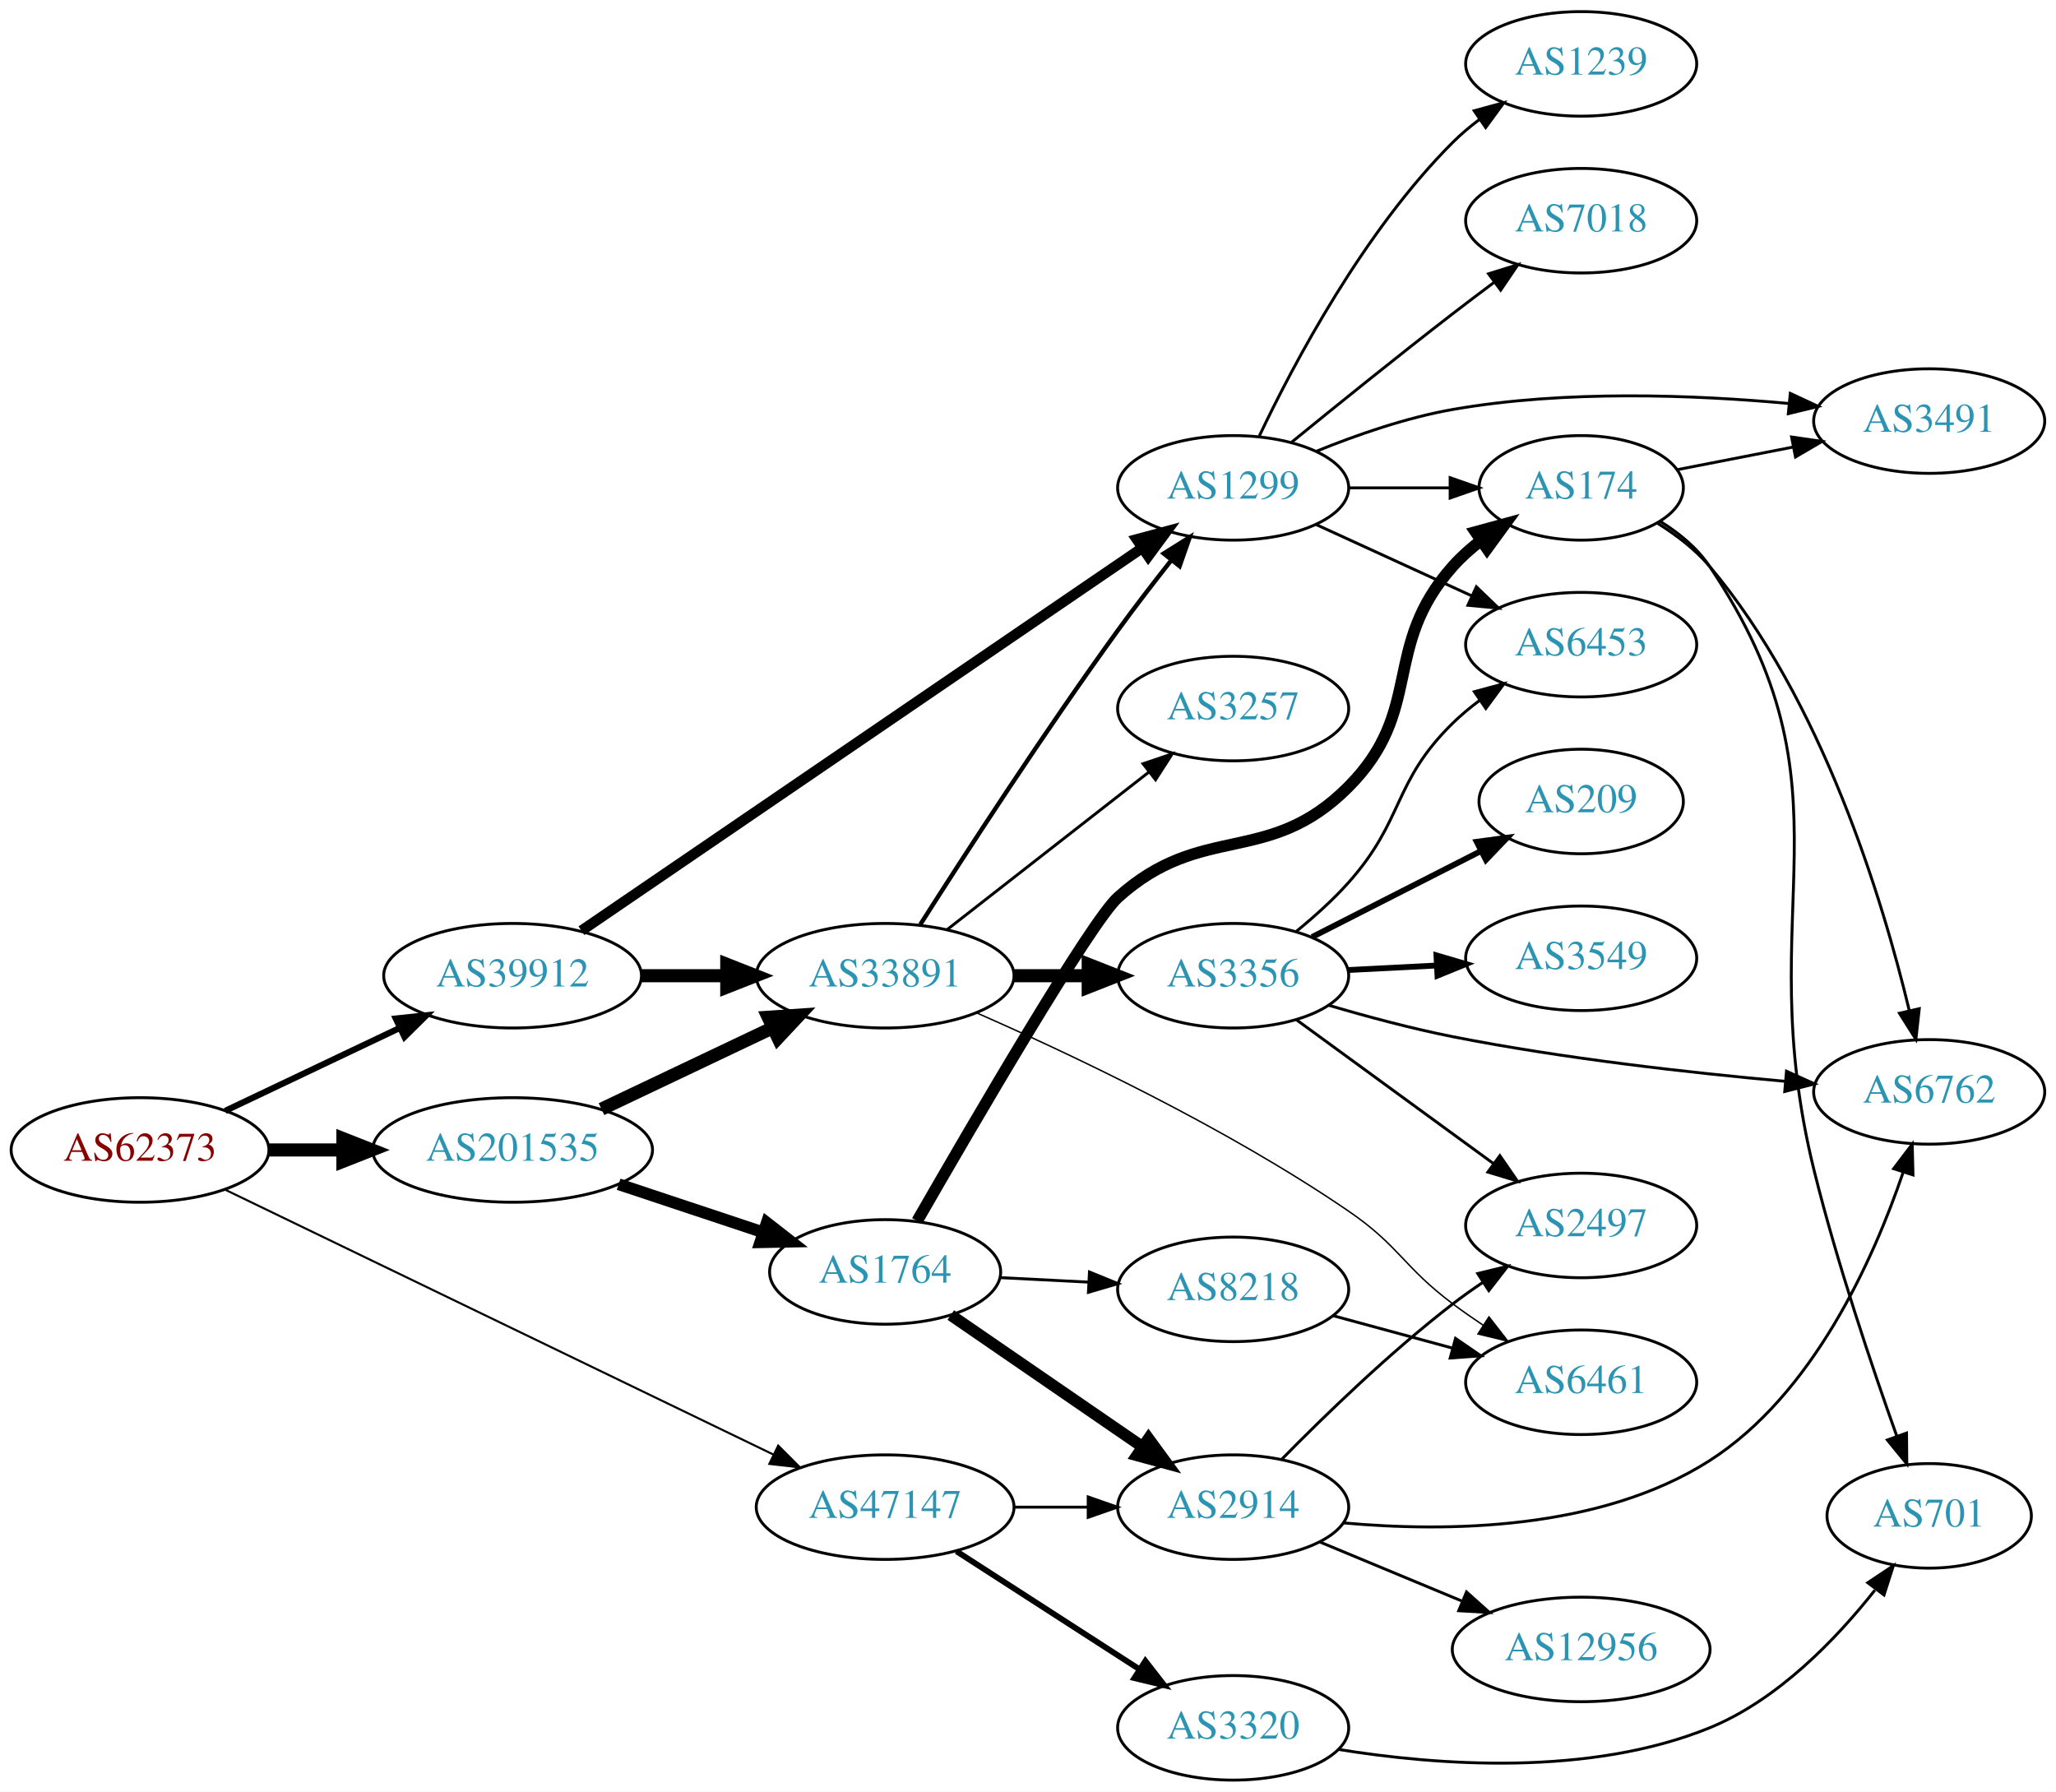
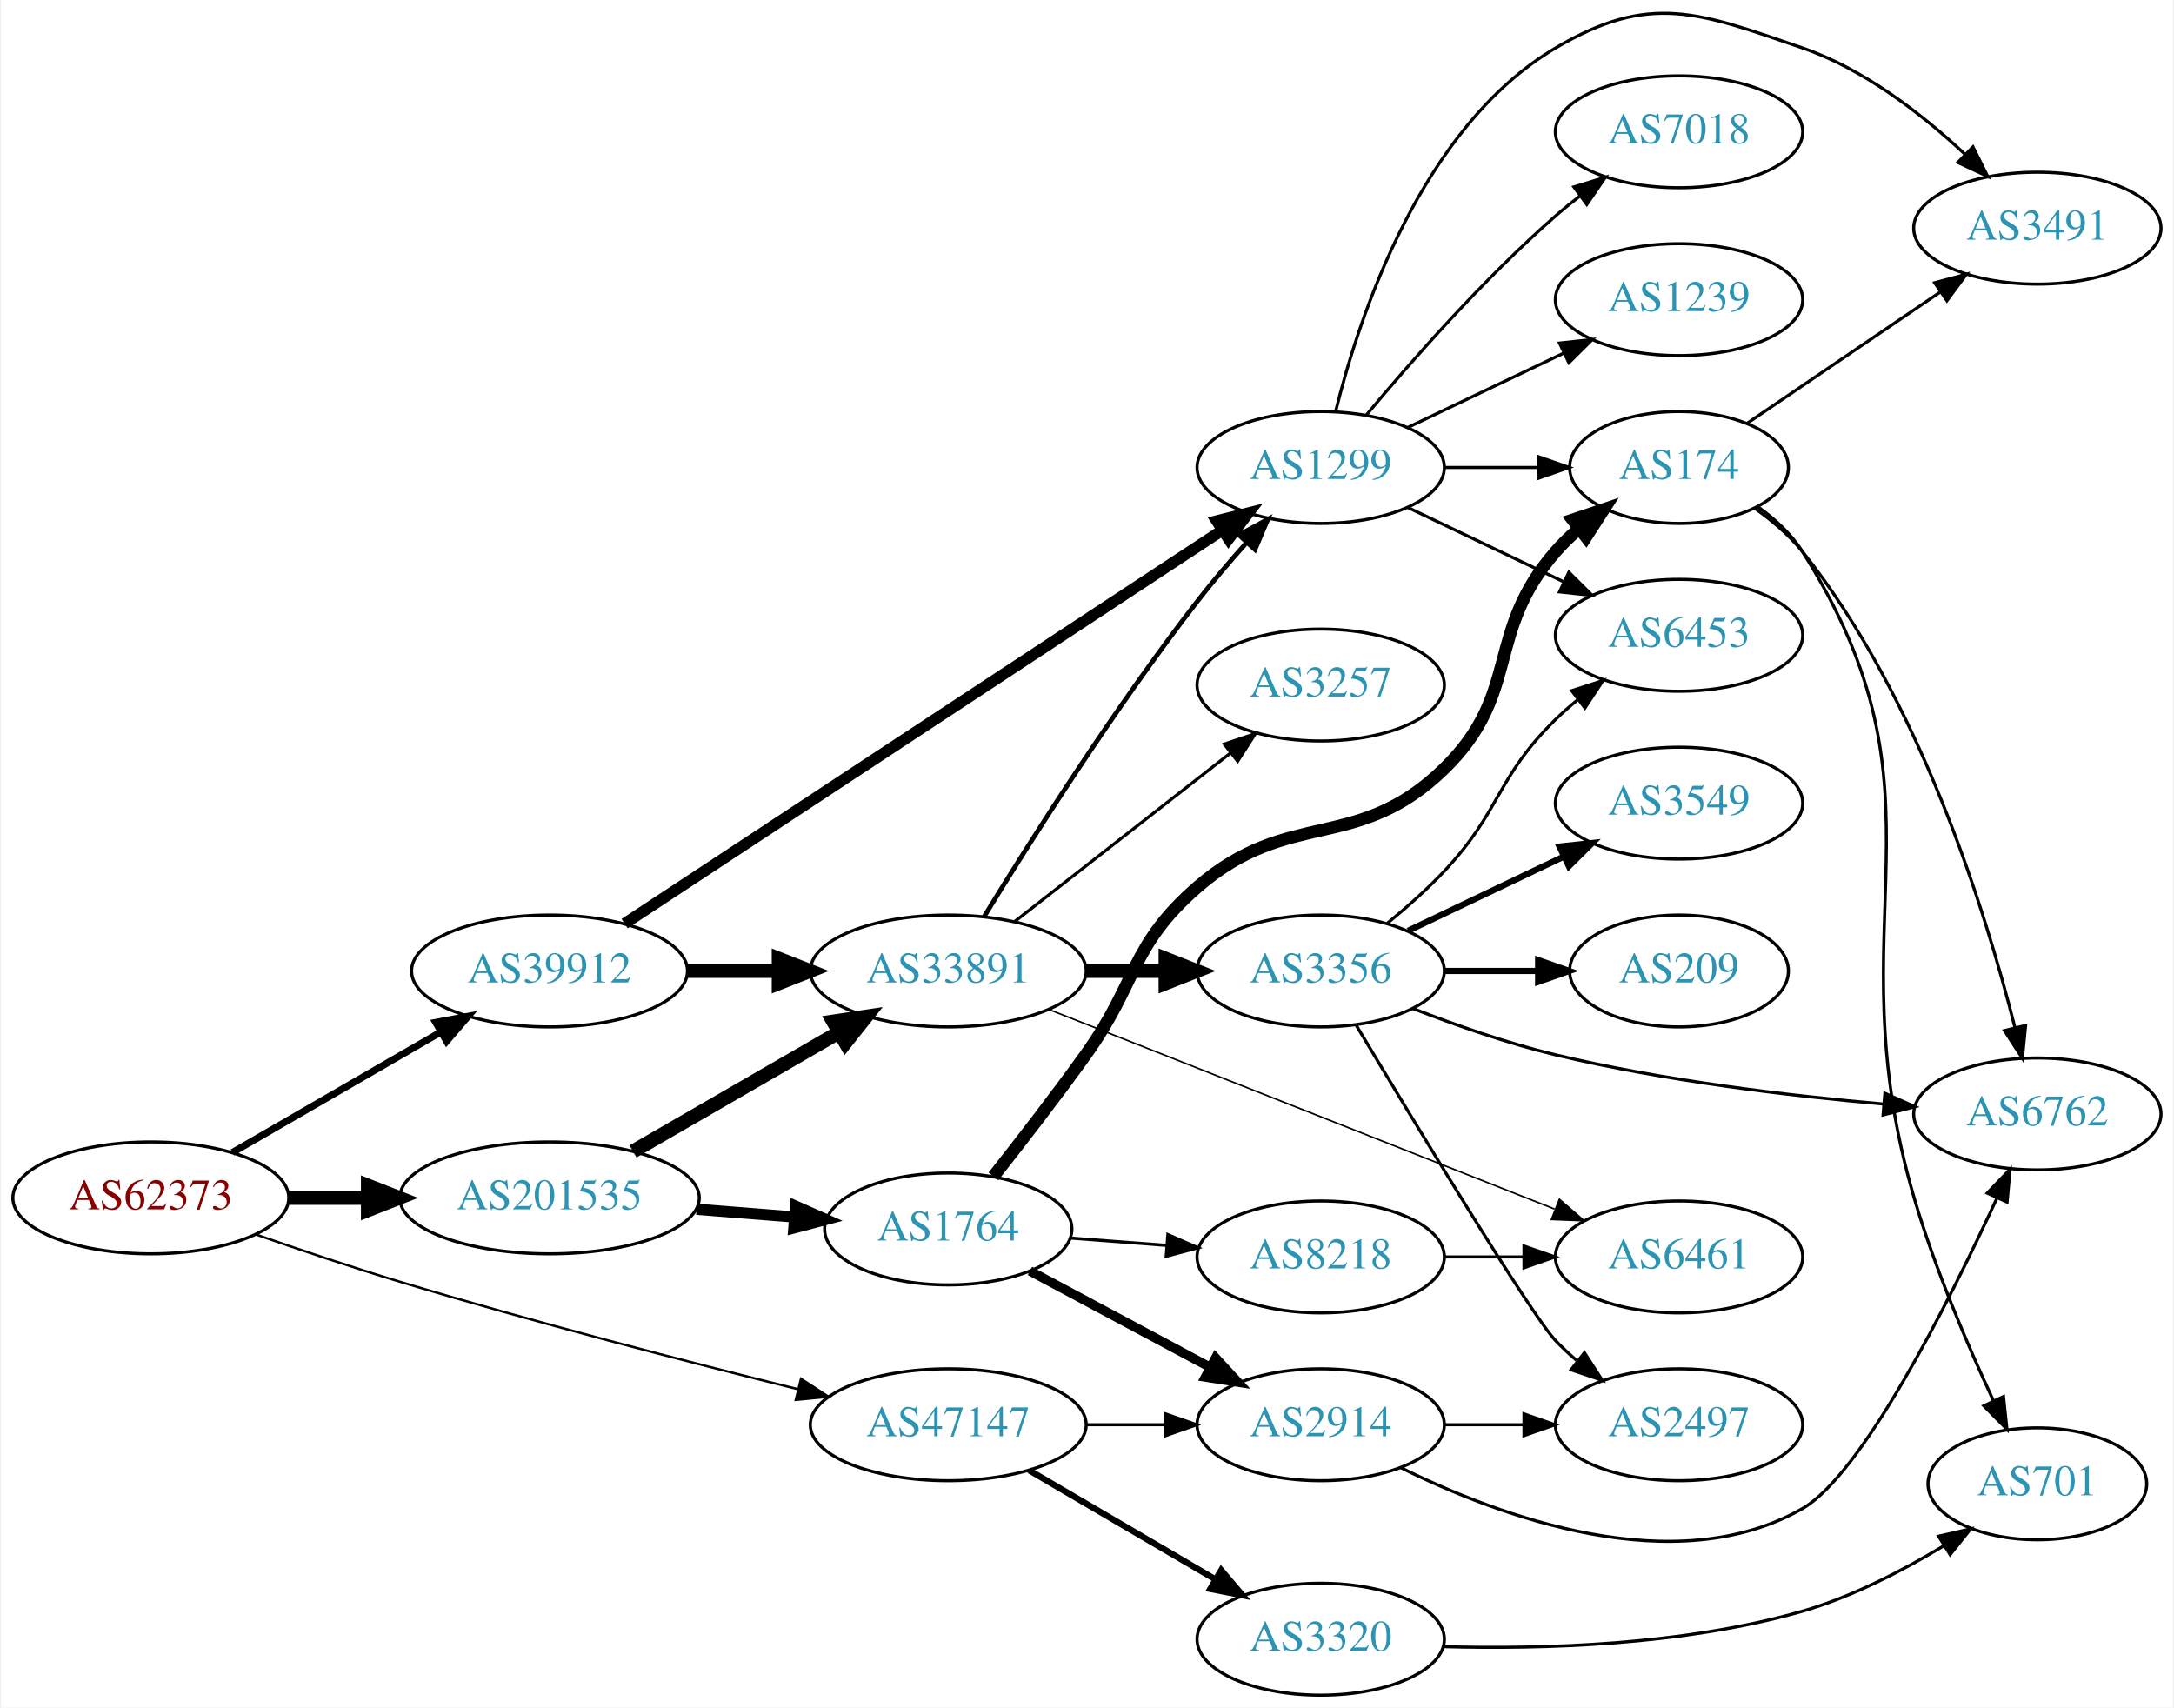
- <svg xmlns="http://www.w3.org/2000/svg" xmlns:xlink="http://www.w3.org/1999/xlink" width="708pt" height="617pt" viewBox="0.00 0.00 707.95 617.00">
-   <g id="graph0" class="graph" transform="scale(1 1) rotate(0) translate(4 613)">
-     <polygon fill="white" stroke="none" points="-4,4 -4,-613 703.954,-613 703.954,4 -4,4" />
+ <svg xmlns="http://www.w3.org/2000/svg" xmlns:xlink="http://www.w3.org/1999/xlink" width="699pt" height="549pt" viewBox="0.00 0.00 698.85 549.40">
+   <g id="graph0" class="graph" transform="scale(1 1) rotate(0) translate(4 545.404)">
+     <polygon fill="white" stroke="none" points="-4,4 -4,-545.404 694.855,-545.404 694.855,4 -4,4" />
    <g id="node1" class="node">
      <g id="a_node1">
        <a xlink:href="/asn/62373" xlink:title="AS62373 ~ Christian Singerl [AT]">
-           <ellipse fill="#ffffff" stroke="black" cx="44.196" cy="-217" rx="44.393" ry="18" />
-           <text text-anchor="middle" x="44.196" y="-213.3" font-family="Times,serif" font-size="14.00" fill="#880000">AS62373</text>
+           <ellipse fill="#ffffff" stroke="black" cx="44.196" cy="-160" rx="44.393" ry="18" />
+           <text text-anchor="middle" x="44.196" y="-156.3" font-family="Times,serif" font-size="14.00" fill="#880000">AS62373</text>
        </a>
      </g>
    </g>
    <g id="node2" class="node">
      <g id="a_node2">
        <a xlink:href="/asn/39912" xlink:title="AS39912 ~ oja.at GmbH [AT]">
-           <ellipse fill="#ffffff" stroke="black" cx="172.488" cy="-277" rx="44.393" ry="18" />
-           <text text-anchor="middle" x="172.488" y="-273.3" font-family="Times,serif" font-size="14.00" fill="#2c94b3">AS39912</text>
+           <ellipse fill="#ffffff" stroke="black" cx="172.488" cy="-233" rx="44.393" ry="18" />
+           <text text-anchor="middle" x="172.488" y="-229.3" font-family="Times,serif" font-size="14.00" fill="#2c94b3">AS39912</text>
        </a>
      </g>
    </g>
    <g id="edge1" class="edge">
-       <path fill="none" stroke="black" stroke-width="2.132" d="M73.538,-230.465C91.288,-238.898 114.372,-249.865 133.673,-259.034" />
-       <polygon fill="black" stroke="black" stroke-width="2.132" points="132.269,-262.242 142.803,-263.372 135.273,-255.92 132.269,-262.242" />
+       <path fill="none" stroke="black" stroke-width="2.25" d="M70.45,-174.597C89.723,-185.738 116.47,-201.198 137.603,-213.414" />
+       <polygon fill="black" stroke="black" stroke-width="2.25" points="135.869,-216.454 146.278,-218.428 139.372,-210.393 135.869,-216.454" />
    </g>
    <g id="node3" class="node">
      <g id="a_node3">
        <a xlink:href="/asn/47147" xlink:title="AS47147 ~ ANEXIA Internetdienstleistungs GmbH [AT]">
-           <ellipse fill="#ffffff" stroke="black" cx="300.78" cy="-94" rx="44.393" ry="18" />
-           <text text-anchor="middle" x="300.78" y="-90.3" font-family="Times,serif" font-size="14.00" fill="#2c94b3">AS47147</text>
+           <ellipse fill="#ffffff" stroke="black" cx="300.78" cy="-87" rx="44.393" ry="18" />
+           <text text-anchor="middle" x="300.78" y="-83.3" font-family="Times,serif" font-size="14.00" fill="#2c94b3">AS47147</text>
        </a>
      </g>
    </g>
    <g id="edge2" class="edge">
-       <path fill="none" stroke="black" stroke-width="0.711" d="M73.414,-203.367C119.483,-181.109 210.861,-136.96 262.313,-112.102" />
-       <polygon fill="black" stroke="black" stroke-width="0.711" points="263.954,-115.196 271.436,-107.694 260.909,-108.893 263.954,-115.196" />
+       <path fill="none" stroke="black" stroke-width="0.75" d="M78.162,-148.167C92.318,-143.241 109.092,-137.608 124.392,-133 167.326,-120.069 216.78,-107.287 252.207,-98.491" />
+       <polygon fill="black" stroke="black" stroke-width="0.75" points="253.399,-101.802 262.268,-96.007 251.721,-95.006 253.399,-101.802" />
    </g>
    <g id="node4" class="node">
      <g id="a_node4">
        <a xlink:href="/asn/201535" xlink:title="AS201535 ~ andom-tec [AT]">
-           <ellipse fill="#ffffff" stroke="black" cx="172.488" cy="-217" rx="48.192" ry="18" />
-           <text text-anchor="middle" x="172.488" y="-213.3" font-family="Times,serif" font-size="14.00" fill="#2c94b3">AS201535</text>
+           <ellipse fill="#ffffff" stroke="black" cx="172.488" cy="-160" rx="48.192" ry="18" />
+           <text text-anchor="middle" x="172.488" y="-156.3" font-family="Times,serif" font-size="14.00" fill="#2c94b3">AS201535</text>
        </a>
      </g>
    </g>
    <g id="edge3" class="edge">
-       <path fill="none" stroke="black" stroke-width="4.5" d="M88.659,-217C96.775,-217 105.373,-217 113.838,-217" />
-       <polygon fill="black" stroke="black" stroke-width="4.5" points="114.057,-220.938 124.057,-217 114.057,-213.063 114.057,-220.938" />
+       <path fill="none" stroke="black" stroke-width="4.5" d="M88.659,-160C96.775,-160 105.373,-160 113.838,-160" />
+       <polygon fill="black" stroke="black" stroke-width="4.5" points="114.057,-163.938 124.057,-160 114.057,-156.063 114.057,-163.938" />
    </g>
    <g id="node5" class="node">
      <g id="a_node5">
        <a xlink:href="/asn/1299" xlink:title="AS1299 ~ Telia Carrier [EU]">
-           <ellipse fill="#ffffff" stroke="black" cx="420.622" cy="-445" rx="39.794" ry="18" />
-           <text text-anchor="middle" x="420.622" y="-441.3" font-family="Times,serif" font-size="14.00" fill="#2c94b3">AS1299</text>
+           <ellipse fill="#ffffff" stroke="black" cx="420.622" cy="-395" rx="39.794" ry="18" />
+           <text text-anchor="middle" x="420.622" y="-391.3" font-family="Times,serif" font-size="14.00" fill="#2c94b3">AS1299</text>
        </a>
      </g>
    </g>
    <g id="edge4" class="edge">
-       <path fill="none" stroke="black" stroke-width="3.6" d="M196.202,-292.504C240.661,-322.849 339.182,-390.095 389.207,-424.24" />
-       <polygon fill="black" stroke="black" stroke-width="3.6" points="387.439,-427.271 397.671,-430.017 391.385,-421.489 387.439,-427.271" />
+       <path fill="none" stroke="black" stroke-width="3.6" d="M196.644,-248.241C241.236,-277.591 339.027,-341.954 388.963,-374.82" />
+       <polygon fill="black" stroke="black" stroke-width="3.6" points="387.14,-377.811 397.418,-380.385 390.989,-371.964 387.14,-377.811" />
    </g>
    <g id="node6" class="node">
      <g id="a_node6">
        <a xlink:href="/asn/33891" xlink:title="AS33891 ~ CORE-BACKBONE GMBH GLOBAL NETWORK [DE]">
-           <ellipse fill="#ffffff" stroke="black" cx="300.78" cy="-277" rx="44.393" ry="18" />
-           <text text-anchor="middle" x="300.78" y="-273.3" font-family="Times,serif" font-size="14.00" fill="#2c94b3">AS33891</text>
+           <ellipse fill="#ffffff" stroke="black" cx="300.78" cy="-233" rx="44.393" ry="18" />
+           <text text-anchor="middle" x="300.78" y="-229.3" font-family="Times,serif" font-size="14.00" fill="#2c94b3">AS33891</text>
        </a>
      </g>
    </g>
    <g id="edge5" class="edge">
-       <path fill="none" stroke="black" stroke-width="4.5" d="M216.95,-277C226.377,-277 236.453,-277 246.216,-277" />
-       <polygon fill="black" stroke="black" stroke-width="4.5" points="246.237,-280.938 256.237,-277 246.237,-273.063 246.237,-280.938" />
+       <path fill="none" stroke="black" stroke-width="4.5" d="M216.95,-233C226.377,-233 236.453,-233 246.216,-233" />
+       <polygon fill="black" stroke="black" stroke-width="4.5" points="246.237,-236.938 256.237,-233 246.237,-229.063 246.237,-236.938" />
    </g>
    <g id="node19" class="node">
      <g id="a_node19">
-         <a xlink:href="/asn/2914" xlink:title="AS2914 ~ NTT America, Inc. [US]">
-           <ellipse fill="#ffffff" stroke="black" cx="420.622" cy="-94" rx="39.794" ry="18" />
-           <text text-anchor="middle" x="420.622" y="-90.3" font-family="Times,serif" font-size="14.00" fill="#2c94b3">AS2914</text>
-         </a>
-       </g>
-     </g>
-     <g id="edge20" class="edge">
-       <path fill="none" stroke="black" d="M344.991,-94C353.303,-94 362.066,-94 370.548,-94" />
-       <polygon fill="black" stroke="black" points="370.707,-97.5 380.707,-94 370.707,-90.5 370.707,-97.5" />
-     </g>
-     <g id="node20" class="node">
-       <g id="a_node20">
        <a xlink:href="/asn/3320" xlink:title="AS3320 ~ DTAG [DE]">
          <ellipse fill="#ffffff" stroke="black" cx="420.622" cy="-18" rx="39.794" ry="18" />
          <text text-anchor="middle" x="420.622" y="-14.3" font-family="Times,serif" font-size="14.00" fill="#2c94b3">AS3320</text>
        </a>
      </g>
    </g>
+     <g id="edge20" class="edge">
+       <path fill="none" stroke="black" stroke-width="2" d="M326.771,-72.367C344.269,-62.122 367.822,-48.331 386.827,-37.202" />
+       <polygon fill="black" stroke="black" stroke-width="2" points="388.612,-40.213 395.473,-32.14 385.075,-34.173 388.612,-40.213" />
+     </g>
+     <g id="node20" class="node">
+       <g id="a_node20">
+         <a xlink:href="/asn/2914" xlink:title="AS2914 ~ NTT America, Inc. [US]">
+           <ellipse fill="#ffffff" stroke="black" cx="420.622" cy="-87" rx="39.794" ry="18" />
+           <text text-anchor="middle" x="420.622" y="-83.3" font-family="Times,serif" font-size="14.00" fill="#2c94b3">AS2914</text>
+         </a>
+       </g>
+     </g>
    <g id="edge21" class="edge">
-       <path fill="none" stroke="black" stroke-width="2" d="M325.344,-78.803C343.4,-67.158 368.486,-50.979 388.242,-38.238" />
-       <polygon fill="black" stroke="black" stroke-width="2" points="390.393,-41.016 396.9,-32.654 386.599,-35.133 390.393,-41.016" />
-     </g>
-     <g id="edge24" class="edge">
-       <path fill="none" stroke="black" stroke-width="4.5" d="M203.098,-231.067C220.686,-239.423 243.164,-250.102 262.019,-259.06" />
-       <polygon fill="black" stroke="black" stroke-width="4.5" points="260.502,-262.699 271.224,-263.434 263.882,-255.586 260.502,-262.699" />
+       <path fill="none" stroke="black" d="M344.991,-87C353.303,-87 362.066,-87 370.548,-87" />
+       <polygon fill="black" stroke="black" points="370.707,-90.5 380.707,-87 370.707,-83.5 370.707,-90.5" />
+     </g>
+     <g id="edge23" class="edge">
+       <path fill="none" stroke="black" stroke-width="4.5" d="M199.35,-174.949C218.46,-185.995 244.668,-201.144 265.519,-213.197" />
+       <polygon fill="black" stroke="black" stroke-width="4.5" points="263.756,-216.725 274.384,-218.321 267.697,-209.907 263.756,-216.725" />
    </g>
    <g id="node22" class="node">
      <g id="a_node22">
        <a xlink:href="/asn/1764" xlink:title="AS1764 ~ NEXTLAYER-AS [AT]">
-           <ellipse fill="#ffffff" stroke="black" cx="300.78" cy="-175" rx="39.794" ry="18" />
-           <text text-anchor="middle" x="300.78" y="-171.3" font-family="Times,serif" font-size="14.00" fill="#2c94b3">AS1764</text>
-         </a>
-       </g>
-     </g>
-     <g id="edge23" class="edge">
-       <path fill="none" stroke="black" stroke-width="4.05" d="M209.003,-205.189C224.47,-200.045 242.692,-193.985 258.735,-188.65" />
-       <polygon fill="black" stroke="black" stroke-width="4.05" points="260.029,-191.954 268.399,-185.436 257.792,-185.229 260.029,-191.954" />
+           <ellipse fill="#ffffff" stroke="black" cx="300.78" cy="-150" rx="39.794" ry="18" />
+           <text text-anchor="middle" x="300.78" y="-146.3" font-family="Times,serif" font-size="14.00" fill="#2c94b3">AS1764</text>
+         </a>
+       </g>
+     </g>
+     <g id="edge24" class="edge">
+       <path fill="none" stroke="black" stroke-width="3.6" d="M219.797,-156.333C230.04,-155.522 240.921,-154.661 251.249,-153.843" />
+       <polygon fill="black" stroke="black" stroke-width="3.6" points="251.657,-157.321 261.349,-153.043 251.104,-150.343 251.657,-157.321" />
+     </g>
+     <g id="node14" class="node">
+       <g id="a_node14">
+         <a xlink:href="/asn/6453" xlink:title="AS6453 ~ TATA COMMUNICATIONS (AMERICA) INC [US]">
+           <ellipse fill="#ffffff" stroke="black" cx="535.915" cy="-341" rx="39.794" ry="18" />
+           <text text-anchor="middle" x="535.915" y="-337.3" font-family="Times,serif" font-size="14.00" fill="#2c94b3">AS6453</text>
+         </a>
+       </g>
+     </g>
+     <g id="edge17" class="edge">
+       <path fill="none" stroke="black" d="M448.759,-382.066C463.753,-374.919 482.574,-365.948 498.797,-358.215" />
+       <polygon fill="black" stroke="black" points="500.479,-361.291 508,-353.829 497.467,-354.972 500.479,-361.291" />
+     </g>
+     <g id="node15" class="node">
+       <g id="a_node15">
+         <a xlink:href="/asn/3491" xlink:title="AS3491 ~ PCCW Global, Inc. [US]">
+           <ellipse fill="#ffffff" stroke="black" cx="651.208" cy="-472" rx="39.794" ry="18" />
+           <text text-anchor="middle" x="651.208" y="-468.3" font-family="Times,serif" font-size="14.00" fill="#2c94b3">AS3491</text>
+         </a>
+       </g>
+     </g>
+     <g id="edge15" class="edge">
+       <path fill="none" stroke="black" d="M425.445,-413.101C432.971,-443.606 452.899,-504.423 496.269,-530 526.624,-547.902 542.225,-541.429 575.562,-530 595.417,-523.193 614.065,-508.71 627.756,-495.921" />
+       <polygon fill="black" stroke="black" points="630.493,-498.141 635.216,-488.657 625.609,-493.126 630.493,-498.141" />
+     </g>
+     <g id="node16" class="node">
+       <g id="a_node16">
+         <a xlink:href="/asn/174" xlink:title="AS174 ~ Cogent Communications [US]">
+           <ellipse fill="#ffffff" stroke="black" cx="535.915" cy="-395" rx="35.194" ry="18" />
+           <text text-anchor="middle" x="535.915" y="-391.3" font-family="Times,serif" font-size="14.00" fill="#2c94b3">AS174</text>
+         </a>
+       </g>
+     </g>
+     <g id="edge16" class="edge">
+       <path fill="none" stroke="black" d="M460.294,-395C470,-395 480.491,-395 490.453,-395" />
+       <polygon fill="black" stroke="black" points="490.59,-398.5 500.59,-395 490.59,-391.5 490.59,-398.5" />
+     </g>
+     <g id="node17" class="node">
+       <g id="a_node17">
+         <a xlink:href="/asn/7018" xlink:title="AS7018 ~ AT&amp;T Services, Inc. [US]">
+           <ellipse fill="#ffffff" stroke="black" cx="535.915" cy="-503" rx="39.794" ry="18" />
+           <text text-anchor="middle" x="535.915" y="-499.3" font-family="Times,serif" font-size="14.00" fill="#2c94b3">AS7018</text>
+         </a>
+       </g>
+     </g>
+     <g id="edge18" class="edge">
+       <path fill="none" stroke="black" d="M435.252,-411.817C449.535,-428.929 473.081,-455.745 496.269,-476 498.734,-478.154 501.373,-480.294 504.07,-482.372" />
+       <polygon fill="black" stroke="black" points="502.095,-485.264 512.225,-488.37 506.244,-479.625 502.095,-485.264" />
+     </g>
+     <g id="node18" class="node">
+       <g id="a_node18">
+         <a xlink:href="/asn/1239" xlink:title="AS1239 ~ Sprint [US]">
+           <ellipse fill="#ffffff" stroke="black" cx="535.915" cy="-449" rx="39.794" ry="18" />
+           <text text-anchor="middle" x="535.915" y="-445.3" font-family="Times,serif" font-size="14.00" fill="#2c94b3">AS1239</text>
+         </a>
+       </g>
+     </g>
+     <g id="edge19" class="edge">
+       <path fill="none" stroke="black" d="M448.759,-407.934C463.753,-415.081 482.574,-424.052 498.797,-431.785" />
+       <polygon fill="black" stroke="black" points="497.467,-435.028 508,-436.171 500.479,-428.709 497.467,-435.028" />
+     </g>
+     <g id="edge9" class="edge">
+       <path fill="none" stroke="black" stroke-width="1.5" d="M312.306,-250.489C326.813,-274.183 354.208,-317.486 380.976,-352 385.797,-358.216 391.288,-364.657 396.588,-370.601" />
+       <polygon fill="black" stroke="black" stroke-width="1.5" points="394.298,-373.286 403.614,-378.333 399.479,-368.578 394.298,-373.286" />
    </g>
    <g id="node7" class="node">
      <g id="a_node7">
-         <a xlink:href="/asn/6453" xlink:title="AS6453 ~ TATA COMMUNICATIONS (AMERICA) INC [US]">
-           <ellipse fill="#ffffff" stroke="black" cx="540.465" cy="-391" rx="39.794" ry="18" />
-           <text text-anchor="middle" x="540.465" y="-387.3" font-family="Times,serif" font-size="14.00" fill="#2c94b3">AS6453</text>
+         <a xlink:href="/asn/3356" xlink:title="AS3356 ~ Level 3 Parent, LLC [US]">
+           <ellipse fill="#ffffff" stroke="black" cx="420.622" cy="-233" rx="39.794" ry="18" />
+           <text text-anchor="middle" x="420.622" y="-229.3" font-family="Times,serif" font-size="14.00" fill="#2c94b3">AS3356</text>
        </a>
      </g>
    </g>
    <g id="edge6" class="edge">
-       <path fill="none" stroke="black" d="M449.251,-432.339C465.208,-425.027 485.479,-415.739 502.761,-407.819" />
-       <polygon fill="black" stroke="black" points="504.376,-410.929 512.009,-403.581 501.46,-404.565 504.376,-410.929" />
+       <path fill="none" stroke="black" stroke-width="4.5" d="M344.991,-233C353.303,-233 362.066,-233 370.548,-233" />
+       <polygon fill="black" stroke="black" stroke-width="4.5" points="370.707,-236.938 380.707,-233 370.707,-229.063 370.707,-236.938" />
    </g>
    <g id="node8" class="node">
      <g id="a_node8">
-         <a xlink:href="/asn/3491" xlink:title="AS3491 ~ PCCW Global, Inc. [US]">
-           <ellipse fill="#ffffff" stroke="black" cx="660.307" cy="-468" rx="39.794" ry="18" />
-           <text text-anchor="middle" x="660.307" y="-464.3" font-family="Times,serif" font-size="14.00" fill="#2c94b3">AS3491</text>
+         <a xlink:href="/asn/6461" xlink:title="AS6461 ~ Zayo Bandwidth [US]">
+           <ellipse fill="#ffffff" stroke="black" cx="535.915" cy="-141" rx="39.794" ry="18" />
+           <text text-anchor="middle" x="535.915" y="-137.3" font-family="Times,serif" font-size="14.00" fill="#2c94b3">AS6461</text>
        </a>
      </g>
    </g>
    <g id="edge7" class="edge">
-       <path fill="none" stroke="black" d="M449.347,-457.631C463.14,-463.236 480.251,-469.192 496.269,-472 534.771,-478.749 579.163,-477.056 611.894,-474.062" />
-       <polygon fill="black" stroke="black" points="612.482,-477.521 622.089,-473.054 611.793,-470.555 612.482,-477.521" />
+       <path fill="none" stroke="black" stroke-width="0.5" d="M333.221,-220.592C375.37,-203.96 450.167,-174.443 495.873,-156.407" />
+       <polygon fill="black" stroke="black" stroke-width="0.5" points="497.423,-159.558 505.44,-152.631 494.853,-153.047 497.423,-159.558" />
    </g>
    <g id="node9" class="node">
      <g id="a_node9">
-         <a xlink:href="/asn/174" xlink:title="AS174 ~ Cogent Communications [US]">
-           <ellipse fill="#ffffff" stroke="black" cx="540.465" cy="-445" rx="35.194" ry="18" />
-           <text text-anchor="middle" x="540.465" y="-441.3" font-family="Times,serif" font-size="14.00" fill="#2c94b3">AS174</text>
+         <a xlink:href="/asn/3257" xlink:title="AS3257 ~ GTT [DE]">
+           <ellipse fill="#ffffff" stroke="black" cx="420.622" cy="-325" rx="39.794" ry="18" />
+           <text text-anchor="middle" x="420.622" y="-321.3" font-family="Times,serif" font-size="14.00" fill="#2c94b3">AS3257</text>
        </a>
      </g>
    </g>
    <g id="edge8" class="edge">
-       <path fill="none" stroke="black" d="M460.535,-445C471.622,-445 483.781,-445 495.164,-445" />
-       <polygon fill="black" stroke="black" points="495.345,-448.5 505.345,-445 495.345,-441.5 495.345,-448.5" />
+       <path fill="none" stroke="black" d="M322.038,-248.815C341.209,-263.782 370.157,-286.383 391.55,-303.084" />
+       <polygon fill="black" stroke="black" points="389.593,-305.996 399.629,-309.391 393.9,-300.478 389.593,-305.996" />
    </g>
    <g id="node10" class="node">
      <g id="a_node10">
-         <a xlink:href="/asn/1239" xlink:title="AS1239 ~ Sprint [US]">
-           <ellipse fill="#ffffff" stroke="black" cx="540.465" cy="-591" rx="39.794" ry="18" />
-           <text text-anchor="middle" x="540.465" y="-587.3" font-family="Times,serif" font-size="14.00" fill="#2c94b3">AS1239</text>
-         </a>
-       </g>
-     </g>
-     <g id="edge9" class="edge">
-       <path fill="none" stroke="black" d="M429.633,-462.868C441.46,-487.778 465.548,-533.329 496.269,-564 499.075,-566.802 502.224,-569.451 505.509,-571.914" />
-       <polygon fill="black" stroke="black" points="503.614,-574.859 513.838,-577.637 507.578,-569.089 503.614,-574.859" />
+         <a xlink:href="/asn/3549" xlink:title="AS3549 ~ Level 3 Parent, LLC [US]">
+           <ellipse fill="#ffffff" stroke="black" cx="535.915" cy="-287" rx="39.794" ry="18" />
+           <text text-anchor="middle" x="535.915" y="-283.3" font-family="Times,serif" font-size="14.00" fill="#2c94b3">AS3549</text>
+         </a>
+       </g>
+     </g>
+     <g id="edge10" class="edge">
+       <path fill="none" stroke="black" stroke-width="2" d="M448.759,-245.934C463.753,-253.081 482.574,-262.052 498.797,-269.785" />
+       <polygon fill="black" stroke="black" stroke-width="2" points="497.467,-273.028 508,-274.171 500.479,-266.709 497.467,-273.028" />
    </g>
    <g id="node11" class="node">
      <g id="a_node11">
-         <a xlink:href="/asn/7018" xlink:title="AS7018 ~ AT&amp;T Services, Inc. [US]">
-           <ellipse fill="#ffffff" stroke="black" cx="540.465" cy="-537" rx="39.794" ry="18" />
-           <text text-anchor="middle" x="540.465" y="-533.3" font-family="Times,serif" font-size="14.00" fill="#2c94b3">AS7018</text>
-         </a>
-       </g>
-     </g>
-     <g id="edge10" class="edge">
-       <path fill="none" stroke="black" d="M440.789,-460.75C455.77,-472.977 477.183,-490.269 496.269,-505 500.794,-508.493 505.627,-512.146 510.36,-515.683" />
-       <polygon fill="black" stroke="black" points="508.571,-518.714 518.687,-521.864 512.744,-513.093 508.571,-518.714" />
-     </g>
-     <g id="edge14" class="edge">
-       <path fill="none" stroke="black" stroke-width="1.5" d="M312.89,-294.643C327.832,-318.144 355.477,-360.844 380.976,-396 386.768,-403.987 393.33,-412.491 399.381,-420.135" />
-       <polygon fill="black" stroke="black" stroke-width="1.5" points="396.709,-422.398 405.685,-428.026 402.178,-418.029 396.709,-422.398" />
+         <a xlink:href="/asn/209" xlink:title="AS209 ~ CenturyLink Communications, LLC [US]">
+           <ellipse fill="#ffffff" stroke="black" cx="535.915" cy="-233" rx="35.194" ry="18" />
+           <text text-anchor="middle" x="535.915" y="-229.3" font-family="Times,serif" font-size="14.00" fill="#2c94b3">AS209</text>
+         </a>
+       </g>
+     </g>
+     <g id="edge11" class="edge">
+       <path fill="none" stroke="black" stroke-width="2" d="M460.294,-233C470,-233 480.491,-233 490.453,-233" />
+       <polygon fill="black" stroke="black" stroke-width="2" points="490.59,-236.5 500.59,-233 490.59,-229.5 490.59,-236.5" />
    </g>
    <g id="node12" class="node">
      <g id="a_node12">
-         <a xlink:href="/asn/3356" xlink:title="AS3356 ~ Level 3 Parent, LLC [US]">
-           <ellipse fill="#ffffff" stroke="black" cx="420.622" cy="-277" rx="39.794" ry="18" />
-           <text text-anchor="middle" x="420.622" y="-273.3" font-family="Times,serif" font-size="14.00" fill="#2c94b3">AS3356</text>
-         </a>
-       </g>
-     </g>
-     <g id="edge11" class="edge">
-       <path fill="none" stroke="black" stroke-width="4.5" d="M344.991,-277C353.303,-277 362.066,-277 370.548,-277" />
-       <polygon fill="black" stroke="black" stroke-width="4.5" points="370.707,-280.938 380.707,-277 370.707,-273.063 370.707,-280.938" />
+         <a xlink:href="/asn/2497" xlink:title="AS2497 ~ Internet Initiative Japan Inc. [JP]">
+           <ellipse fill="#ffffff" stroke="black" cx="535.915" cy="-87" rx="39.794" ry="18" />
+           <text text-anchor="middle" x="535.915" y="-83.3" font-family="Times,serif" font-size="14.00" fill="#2c94b3">AS2497</text>
+         </a>
+       </g>
+     </g>
+     <g id="edge12" class="edge">
+       <path fill="none" stroke="black" d="M432.063,-215.512C450.64,-184.526 488.241,-122.436 496.269,-114 498.332,-111.832 500.594,-109.733 502.956,-107.727" />
+       <polygon fill="black" stroke="black" points="505.479,-110.199 511.229,-101.3 501.184,-104.671 505.479,-110.199" />
    </g>
    <g id="node13" class="node">
      <g id="a_node13">
-         <a xlink:href="/asn/3257" xlink:title="AS3257 ~ GTT [DE]">
-           <ellipse fill="#ffffff" stroke="black" cx="420.622" cy="-369" rx="39.794" ry="18" />
-           <text text-anchor="middle" x="420.622" y="-365.3" font-family="Times,serif" font-size="14.00" fill="#2c94b3">AS3257</text>
-         </a>
-       </g>
-     </g>
-     <g id="edge12" class="edge">
-       <path fill="none" stroke="black" d="M322.038,-292.815C341.209,-307.782 370.157,-330.383 391.55,-347.084" />
-       <polygon fill="black" stroke="black" points="389.593,-349.996 399.629,-353.391 393.9,-344.478 389.593,-349.996" />
-     </g>
-     <g id="node14" class="node">
-       <g id="a_node14">
-         <a xlink:href="/asn/6461" xlink:title="AS6461 ~ Zayo Bandwidth [US]">
-           <ellipse fill="#ffffff" stroke="black" cx="540.465" cy="-137" rx="39.794" ry="18" />
-           <text text-anchor="middle" x="540.465" y="-133.3" font-family="Times,serif" font-size="14.00" fill="#2c94b3">AS6461</text>
+         <a xlink:href="/asn/6762" xlink:title="AS6762 ~ TELECOM ITALIA SPARKLE S.p.A. [IT]">
+           <ellipse fill="#ffffff" stroke="black" cx="651.208" cy="-187" rx="39.794" ry="18" />
+           <text text-anchor="middle" x="651.208" y="-183.3" font-family="Times,serif" font-size="14.00" fill="#2c94b3">AS6762</text>
        </a>
      </g>
    </g>
    <g id="edge13" class="edge">
-       <path fill="none" stroke="black" stroke-width="0.5" d="M332.264,-264.215C365.153,-249.796 418.43,-224.596 460.269,-196 477.942,-183.92 479.132,-176.83 496.269,-164 499.614,-161.496 503.196,-158.996 506.813,-156.585" />
-       <polygon fill="black" stroke="black" stroke-width="0.5" points="508.718,-159.521 515.222,-151.157 504.922,-153.639 508.718,-159.521" />
-     </g>
-     <g id="edge33" class="edge">
-       <path fill="none" stroke="black" d="M573.666,-451.285C585.939,-453.68 600.174,-456.459 613.472,-459.054" />
-       <polygon fill="black" stroke="black" points="612.925,-462.513 623.411,-460.994 614.266,-455.643 612.925,-462.513" />
-     </g>
-     <g id="node17" class="node">
-       <g id="a_node17">
-         <a xlink:href="/asn/6762" xlink:title="AS6762 ~ TELECOM ITALIA SPARKLE S.p.A. [IT]">
-           <ellipse fill="#ffffff" stroke="black" cx="660.307" cy="-237" rx="39.794" ry="18" />
-           <text text-anchor="middle" x="660.307" y="-233.3" font-family="Times,serif" font-size="14.00" fill="#2c94b3">AS6762</text>
-         </a>
-       </g>
-     </g>
-     <g id="edge31" class="edge">
-       <path fill="none" stroke="black" d="M566.817,-432.779C573.266,-428.762 579.752,-423.809 584.661,-418 623.468,-372.082 644.283,-303.214 653.444,-265.027" />
-       <polygon fill="black" stroke="black" points="656.893,-265.645 655.724,-255.115 650.071,-264.076 656.893,-265.645" />
+       <path fill="none" stroke="black" d="M450.23,-220.946C463.938,-215.614 480.722,-209.721 496.269,-206 531.091,-197.665 571.27,-192.863 601.847,-190.172" />
+       <polygon fill="black" stroke="black" points="602.152,-193.659 611.826,-189.338 601.57,-186.683 602.152,-193.659" />
+     </g>
+     <g id="edge14" class="edge">
+       <path fill="none" stroke="black" d="M442.111,-248.396C448.23,-253.399 454.769,-259.171 460.269,-265 478.816,-284.654 476.934,-295.12 496.269,-314 498.41,-316.091 500.728,-318.135 503.128,-320.103" />
+       <polygon fill="black" stroke="black" points="501.395,-323.183 511.47,-326.461 505.638,-317.616 501.395,-323.183" />
+     </g>
+     <g id="edge28" class="edge">
+       <path fill="none" stroke="black" d="M560.386,-381.792C565.888,-377.887 571.362,-373.235 575.562,-368 613.181,-321.104 634.45,-252.609 644.004,-214.747" />
+       <polygon fill="black" stroke="black" points="647.431,-215.467 646.392,-204.923 640.629,-213.814 647.431,-215.467" />
+     </g>
+     <g id="edge30" class="edge">
+       <path fill="none" stroke="black" d="M557.695,-409.123C575.168,-420.998 600.375,-438.13 620.066,-451.513" />
+       <polygon fill="black" stroke="black" points="618.164,-454.453 628.402,-457.179 622.099,-448.663 618.164,-454.453" />
    </g>
    <g id="node21" class="node">
      <g id="a_node21">
        <a xlink:href="/asn/701" xlink:title="AS701 ~ UUNET [US]">
-           <ellipse fill="#ffffff" stroke="black" cx="660.307" cy="-91" rx="35.194" ry="18" />
-           <text text-anchor="middle" x="660.307" y="-87.3" font-family="Times,serif" font-size="14.00" fill="#2c94b3">AS701</text>
-         </a>
-       </g>
+           <ellipse fill="#ffffff" stroke="black" cx="651.208" cy="-68" rx="35.194" ry="18" />
+           <text text-anchor="middle" x="651.208" y="-64.3" font-family="Times,serif" font-size="14.00" fill="#2c94b3">AS701</text>
+         </a>
+       </g>
+     </g>
+     <g id="edge29" class="edge">
+       <path fill="none" stroke="black" d="M561.217,-382.386C566.703,-378.47 571.962,-373.664 575.562,-368 625.887,-288.821 585.226,-250.047 611.562,-160 618.168,-137.412 628.645,-112.891 637.025,-94.849" />
+       <polygon fill="black" stroke="black" points="640.314,-96.082 641.427,-85.545 633.986,-93.088 640.314,-96.082" />
+     </g>
+     <g id="edge22" class="edge">
+       <path fill="none" stroke="black" d="M460.05,-15.61C491.678,-14.734 537.358,-16.001 575.562,-27 591.493,-31.587 607.788,-40.021 621.073,-48.052" />
+       <polygon fill="black" stroke="black" points="619.417,-51.145 629.748,-53.496 623.138,-45.216 619.417,-51.145" />
+     </g>
+     <g id="edge31" class="edge">
+       <path fill="none" stroke="black" d="M460.294,-87C468.497,-87 477.261,-87 485.794,-87" />
+       <polygon fill="black" stroke="black" points="486.033,-90.5 496.033,-87 486.033,-83.5 486.033,-90.5" />
    </g>
    <g id="edge32" class="edge">
-       <path fill="none" stroke="black" d="M567.699,-433.445C574.151,-429.431 580.418,-424.312 584.661,-418 636.996,-340.134 598.114,-301.069 620.661,-210 628.563,-178.082 640.633,-142.303 649.178,-118.389" />
-       <polygon fill="black" stroke="black" points="652.496,-119.507 652.602,-108.912 645.912,-117.128 652.496,-119.507" />
-     </g>
-     <g id="edge18" class="edge">
-       <path fill="none" stroke="black" d="M442.307,-292.215C448.435,-297.211 454.928,-303.025 460.269,-309 479.738,-330.782 475.395,-343.559 496.269,-364 499.102,-366.775 502.268,-369.406 505.564,-371.859" />
-       <polygon fill="black" stroke="black" points="503.677,-374.808 513.906,-377.568 507.631,-369.032 503.677,-374.808" />
-     </g>
-     <g id="node15" class="node">
-       <g id="a_node15">
-         <a xlink:href="/asn/209" xlink:title="AS209 ~ CenturyLink Communications, LLC [US]">
-           <ellipse fill="#ffffff" stroke="black" cx="540.465" cy="-337" rx="35.194" ry="18" />
-           <text text-anchor="middle" x="540.465" y="-333.3" font-family="Times,serif" font-size="14.00" fill="#2c94b3">AS209</text>
-         </a>
-       </g>
-     </g>
-     <g id="edge15" class="edge">
-       <path fill="none" stroke="black" stroke-width="2" d="M447.775,-290.316C464.945,-299.058 487.559,-310.572 506.032,-319.978" />
-       <polygon fill="black" stroke="black" stroke-width="2" points="504.495,-323.122 514.994,-324.541 507.671,-316.884 504.495,-323.122" />
-     </g>
-     <g id="node16" class="node">
-       <g id="a_node16">
-         <a xlink:href="/asn/3549" xlink:title="AS3549 ~ Level 3 Parent, LLC [US]">
-           <ellipse fill="#ffffff" stroke="black" cx="540.465" cy="-283" rx="39.794" ry="18" />
-           <text text-anchor="middle" x="540.465" y="-279.3" font-family="Times,serif" font-size="14.00" fill="#2c94b3">AS3549</text>
-         </a>
-       </g>
-     </g>
-     <g id="edge16" class="edge">
-       <path fill="none" stroke="black" stroke-width="2" d="M460.208,-278.965C469.975,-279.462 480.591,-280.002 490.786,-280.521" />
-       <polygon fill="black" stroke="black" stroke-width="2" points="490.627,-284.018 500.792,-281.031 490.983,-277.027 490.627,-284.018" />
-     </g>
-     <g id="edge17" class="edge">
-       <path fill="none" stroke="black" d="M453.686,-266.778C466.778,-262.92 482.137,-258.793 496.269,-256 534.36,-248.472 578.09,-243.575 610.665,-240.641" />
-       <polygon fill="black" stroke="black" points="611.169,-244.11 620.828,-239.756 610.562,-237.137 611.169,-244.11" />
-     </g>
-     <g id="node18" class="node">
-       <g id="a_node18">
-         <a xlink:href="/asn/2497" xlink:title="AS2497 ~ Internet Initiative Japan Inc. [JP]">
-           <ellipse fill="#ffffff" stroke="black" cx="540.465" cy="-191" rx="39.794" ry="18" />
-           <text text-anchor="middle" x="540.465" y="-187.3" font-family="Times,serif" font-size="14.00" fill="#2c94b3">AS2497</text>
-         </a>
-       </g>
-     </g>
-     <g id="edge19" class="edge">
-       <path fill="none" stroke="black" d="M442.419,-261.823C461.235,-248.091 489.141,-227.726 510.205,-212.354" />
-       <polygon fill="black" stroke="black" points="512.465,-215.037 518.48,-206.315 508.339,-209.382 512.465,-215.037" />
-     </g>
-     <g id="edge30" class="edge">
-       <path fill="none" stroke="black" d="M458.695,-88.57C493.902,-85.382 546.915,-85.879 584.661,-110 620.325,-132.79 641.073,-179.187 651.287,-209.146" />
-       <polygon fill="black" stroke="black" points="648.063,-210.551 654.467,-218.991 654.724,-208.4 648.063,-210.551" />
-     </g>
-     <g id="edge28" class="edge">
-       <path fill="none" stroke="black" d="M437.404,-110.535C451.978,-125.371 474.587,-147.313 496.269,-164 499.58,-166.549 503.141,-169.076 506.746,-171.504" />
-       <polygon fill="black" stroke="black" points="504.847,-174.444 515.141,-176.949 508.656,-168.571 504.847,-174.444" />
-     </g>
-     <g id="node24" class="node">
-       <g id="a_node24">
-         <a xlink:href="/asn/12956" xlink:title="AS12956 ~ TELXIUS [ES]">
-           <ellipse fill="#ffffff" stroke="black" cx="540.465" cy="-45" rx="44.393" ry="18" />
-           <text text-anchor="middle" x="540.465" y="-41.3" font-family="Times,serif" font-size="14.00" fill="#2c94b3">AS12956</text>
-         </a>
-       </g>
-     </g>
-     <g id="edge29" class="edge">
-       <path fill="none" stroke="black" d="M450.45,-82.013C465.121,-75.913 483.195,-68.398 499.215,-61.736" />
-       <polygon fill="black" stroke="black" points="500.986,-64.79 508.875,-57.719 498.298,-58.327 500.986,-64.79" />
-     </g>
-     <g id="edge22" class="edge">
-       <path fill="none" stroke="black" d="M456.801,-10.577C490.849,-5.073 543.248,-1.116 584.661,-18 608.102,-27.557 628.183,-48.412 641.593,-65.394" />
-       <polygon fill="black" stroke="black" points="639.157,-67.975 647.98,-73.841 644.741,-63.753 639.157,-67.975" />
+       <path fill="none" stroke="black" d="M446.273,-73.247C478.194,-57.453 534.583,-36.553 575.562,-60 594.907,-71.069 622.512,-125.935 638.162,-159.83" />
+       <polygon fill="black" stroke="black" points="635.097,-161.544 642.428,-169.193 641.467,-158.641 635.097,-161.544" />
+     </g>
+     <g id="edge26" class="edge">
+       <path fill="none" stroke="black" stroke-width="4" d="M315.324,-166.925C323.997,-177.917 335.382,-192.633 344.976,-206 361.794,-229.434 359.193,-241.092 380.976,-260 410.488,-285.616 432.25,-270.758 460.269,-298 485.352,-322.387 473.253,-341.652 496.269,-368 498.476,-370.527 500.968,-372.938 503.597,-375.204" />
+       <polygon fill="black" stroke="black" stroke-width="4" points="501.701,-378.164 511.743,-381.541 505.999,-372.638 501.701,-378.164" />
    </g>
    <g id="edge25" class="edge">
-       <path fill="none" stroke="black" stroke-width="4" d="M311.799,-192.533C330.909,-225.785 371.508,-295.467 380.976,-304 410.004,-330.164 432.698,-314.304 460.269,-342 486.637,-368.488 471.42,-390.081 496.269,-418 499.113,-421.196 502.425,-424.148 505.926,-426.834" />
-       <polygon fill="black" stroke="black" stroke-width="4" points="504.087,-429.818 514.307,-432.61 508.059,-424.054 504.087,-429.818" />
-     </g>
-     <g id="edge26" class="edge">
-       <path fill="none" stroke="black" stroke-width="4" d="M323.394,-160.143C341.882,-147.435 368.696,-129.005 389.326,-114.825" />
-       <polygon fill="black" stroke="black" stroke-width="4" points="391.488,-117.586 397.746,-109.037 387.522,-111.817 391.488,-117.586" />
+       <path fill="none" stroke="black" stroke-width="3" d="M327.06,-136.485C343.953,-127.453 366.395,-115.456 384.951,-105.536" />
+       <polygon fill="black" stroke="black" stroke-width="3" points="386.809,-108.511 393.977,-100.71 383.508,-102.338 386.809,-108.511" />
    </g>
    <g id="node23" class="node">
      <g id="a_node23">
        <a xlink:href="/asn/8218" xlink:title="AS8218 ~ legacy Neotelecoms [FR]">
-           <ellipse fill="#ffffff" stroke="black" cx="420.622" cy="-169" rx="39.794" ry="18" />
-           <text text-anchor="middle" x="420.622" y="-165.3" font-family="Times,serif" font-size="14.00" fill="#2c94b3">AS8218</text>
+           <ellipse fill="#ffffff" stroke="black" cx="420.622" cy="-141" rx="39.794" ry="18" />
+           <text text-anchor="middle" x="420.622" y="-137.3" font-family="Times,serif" font-size="14.00" fill="#2c94b3">AS8218</text>
        </a>
      </g>
    </g>
    <g id="edge27" class="edge">
-       <path fill="none" stroke="black" d="M340.366,-173.035C350.132,-172.538 360.749,-171.998 370.943,-171.479" />
-       <polygon fill="black" stroke="black" points="371.14,-174.973 380.95,-170.969 370.784,-167.982 371.14,-174.973" />
-     </g>
-     <g id="edge34" class="edge">
-       <path fill="none" stroke="black" d="M455.076,-159.916C467.764,-156.47 482.404,-152.495 495.89,-148.833" />
-       <polygon fill="black" stroke="black" points="497.194,-152.105 505.927,-146.107 495.36,-145.35 497.194,-152.105" />
+       <path fill="none" stroke="black" d="M340.04,-147.078C349.919,-146.323 360.686,-145.501 371.015,-144.712" />
+       <polygon fill="black" stroke="black" points="371.446,-148.19 381.151,-143.938 370.913,-141.21 371.446,-148.19" />
+     </g>
+     <g id="edge33" class="edge">
+       <path fill="none" stroke="black" d="M460.294,-141C468.497,-141 477.261,-141 485.794,-141" />
+       <polygon fill="black" stroke="black" points="486.033,-144.5 496.033,-141 486.033,-137.5 486.033,-144.5" />
    </g>
  </g>
</svg>
